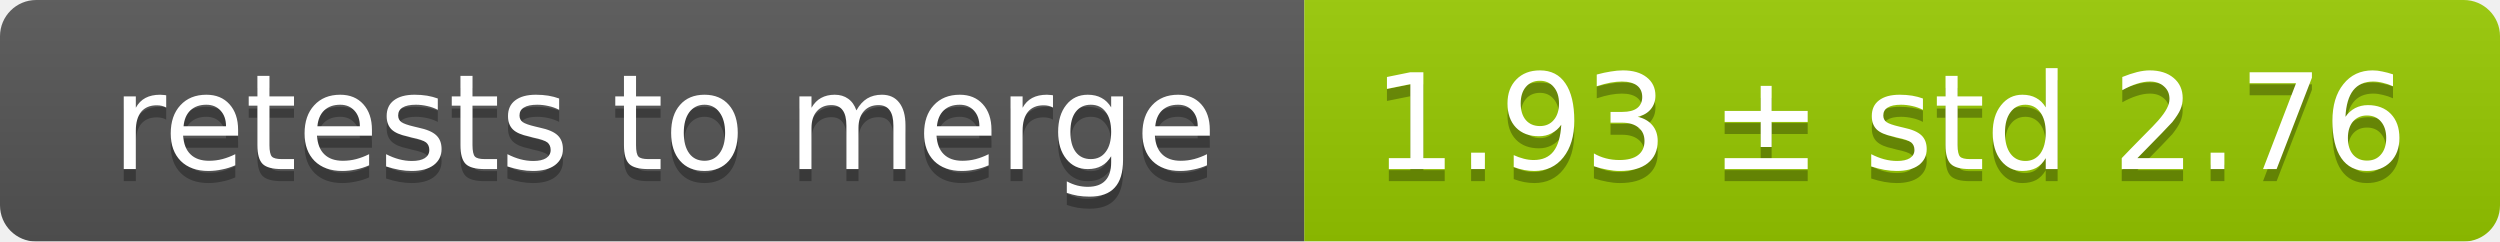
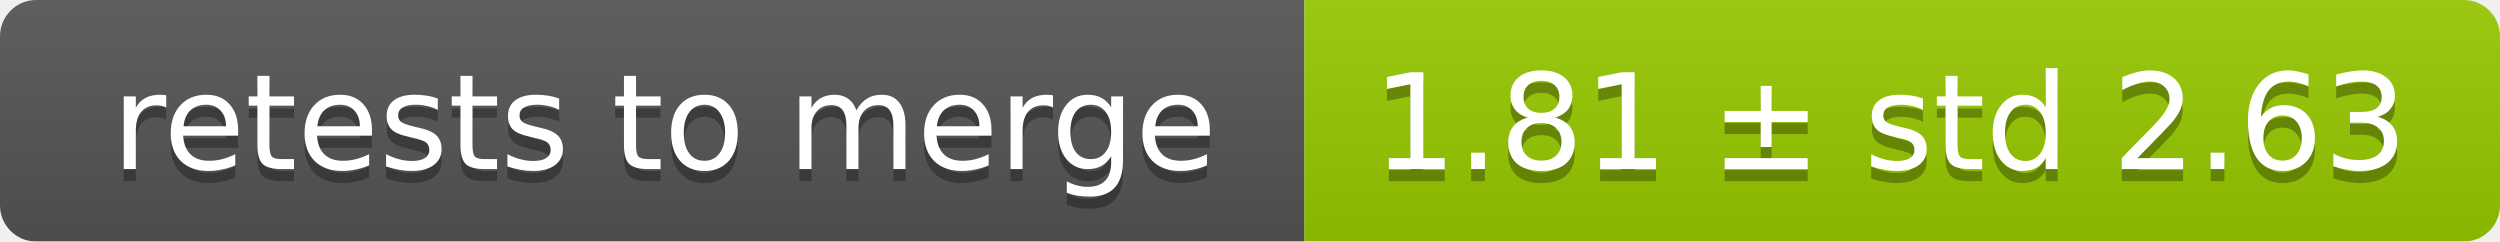
<svg xmlns="http://www.w3.org/2000/svg" width="207" height="20">
  <linearGradient id="smooth" x2="0" y2="100%">
    <stop offset="0" stop-color="#bbb" stop-opacity=".1" />
    <stop offset="1" stop-opacity=".1" />
  </linearGradient>
  <mask id="round">
    <rect width="207" height="20" rx="3" fill="#fff" />
  </mask>
  <g mask="url(#round)">
    <rect width="108" height="20" fill="#555" />
    <rect x="108" width="99" height="20" fill="#97ca00" />
    <rect width="207" height="20" fill="url(#smooth)" />
  </g>
  <g fill="#fff" text-anchor="middle" font-family="DejaVu Sans,Verdana,Geneva,sans-serif" font-size="11">
    <text x="55" y="15" fill="#010101" fill-opacity=".3">retests to merge</text>
    <text x="55" y="14">retests to merge</text>
-     <text x="156.5" y="15" fill="#010101" fill-opacity=".3">1.93 ± std 2.76</text>
-     <text x="156.5" y="14">1.93 ± std 2.76</text>
+     <text x="156.5" y="15" fill="#010101" fill-opacity=".3">1.81 ± std 2.63</text>
+     <text x="156.5" y="14">1.81 ± std 2.63</text>
  </g>
</svg>
